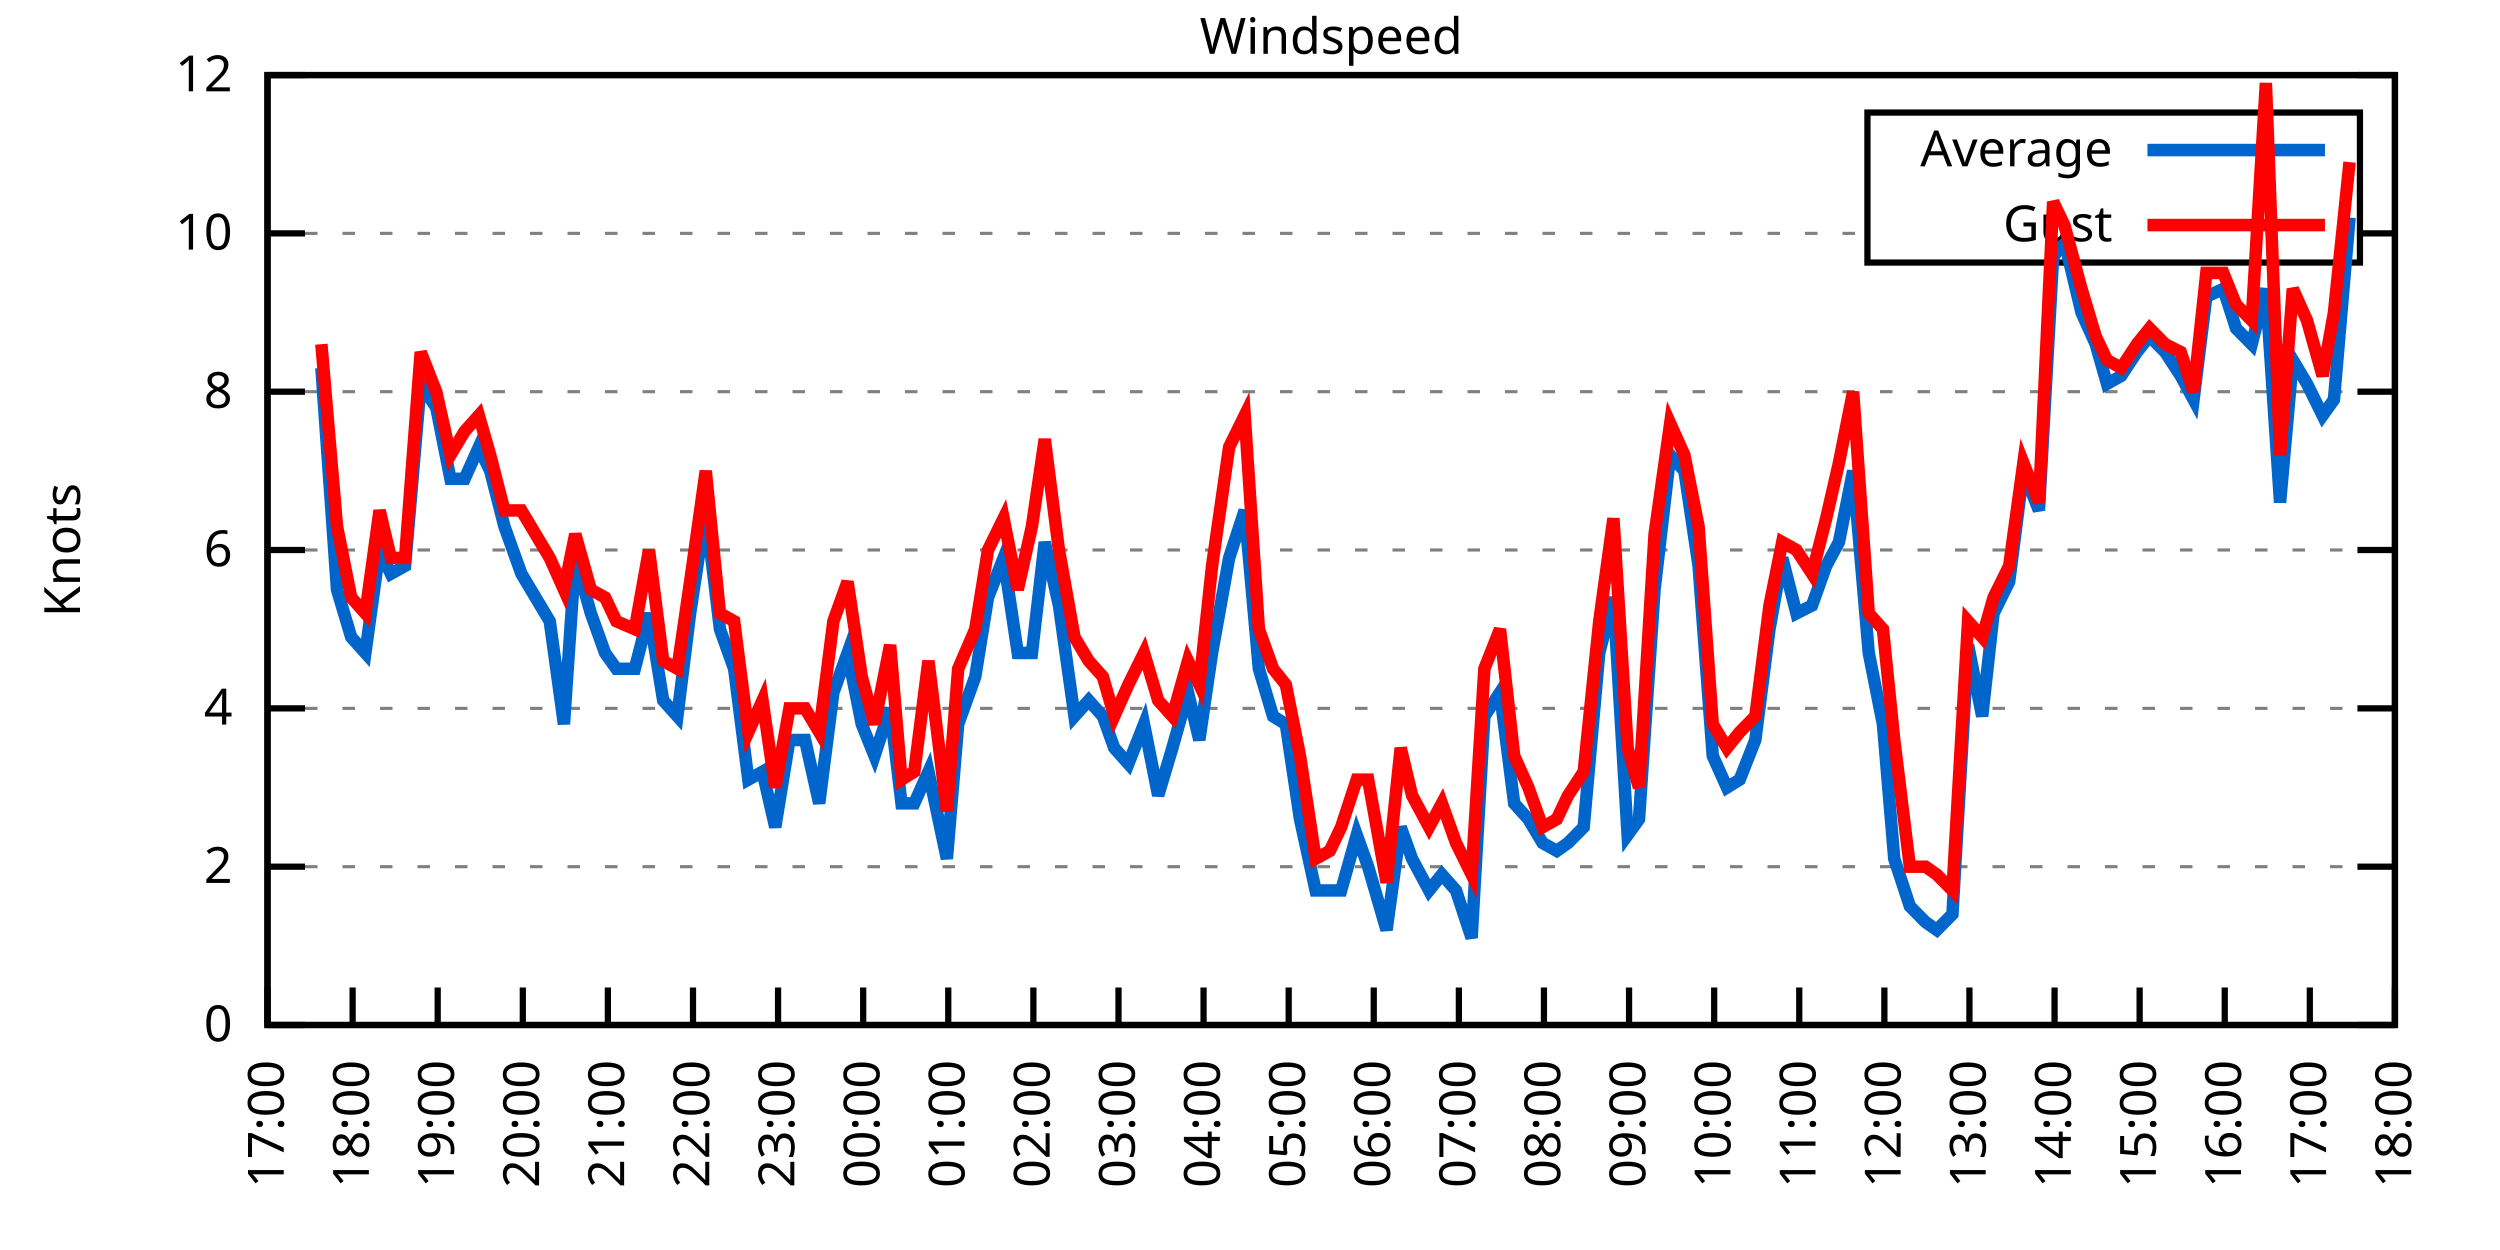
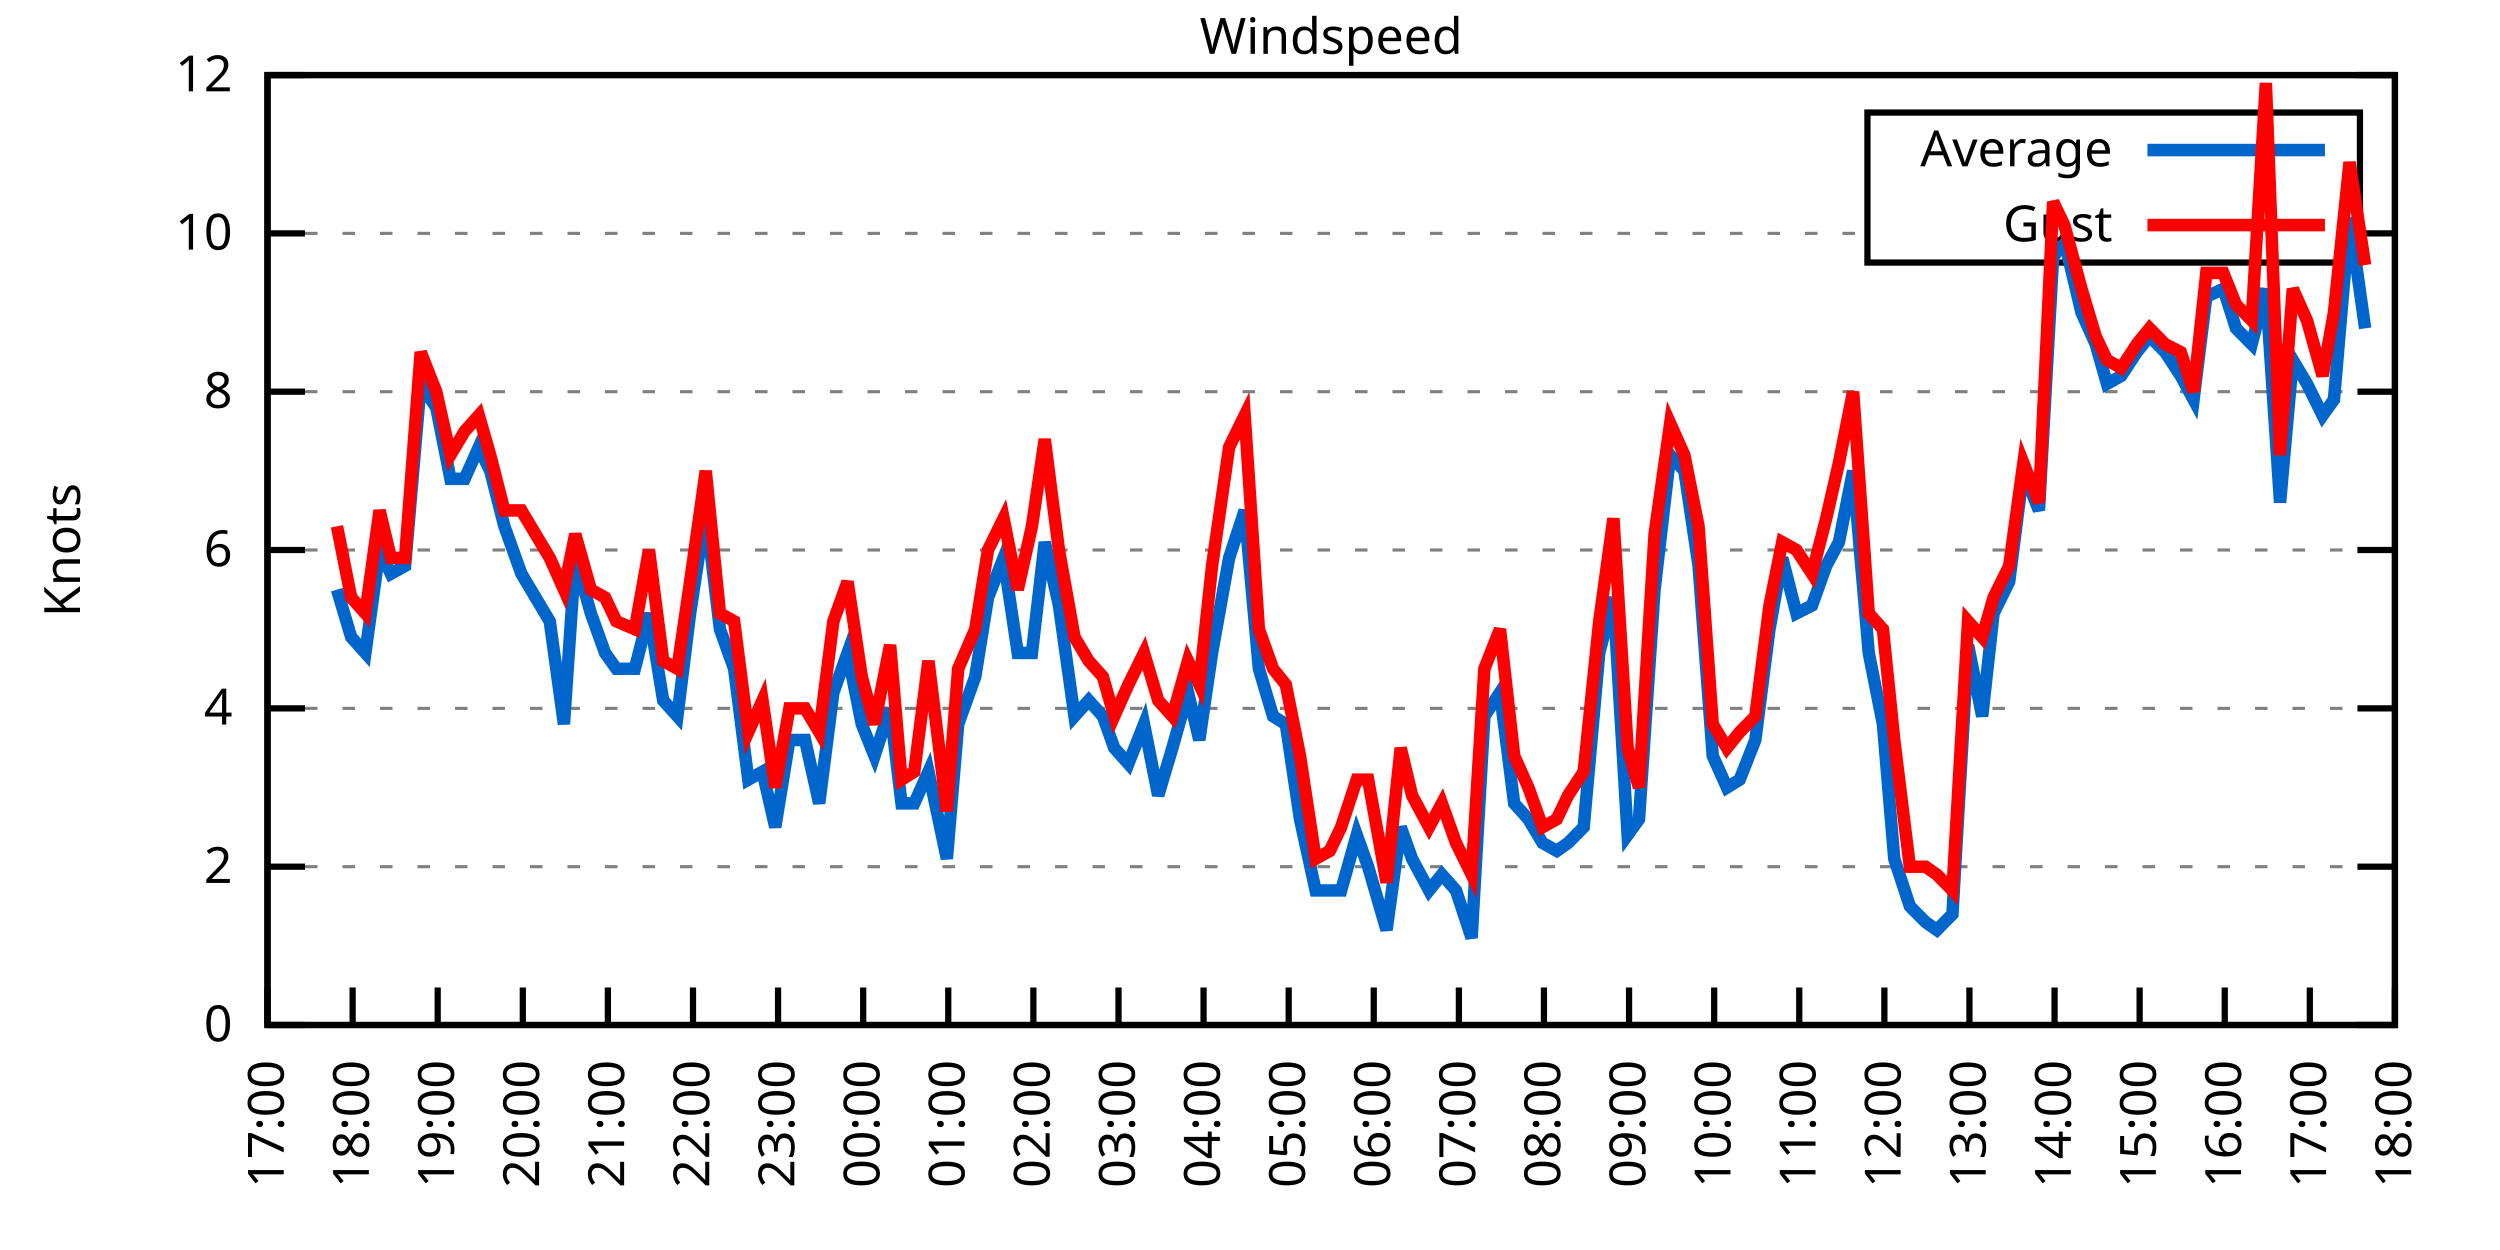
<svg xmlns="http://www.w3.org/2000/svg" xmlns:xlink="http://www.w3.org/1999/xlink" width="400" height="200" viewBox="0 0 400 200">
  <g id="gnuplot_canvas">
    <rect x="0" y="0" width="400" height="200" fill="none" />
    <defs>
      <circle id="gpDot" r="0.5" stroke-width="0.5" stroke="currentColor" />
      <path id="gpPt0" stroke-width="0.333" stroke="currentColor" d="M-1,0 h2 M0,-1 v2" />
      <path id="gpPt1" stroke-width="0.333" stroke="currentColor" d="M-1,-1 L1,1 M1,-1 L-1,1" />
      <path id="gpPt2" stroke-width="0.333" stroke="currentColor" d="M-1,0 L1,0 M0,-1 L0,1 M-1,-1 L1,1 M-1,1 L1,-1" />
      <rect id="gpPt3" stroke-width="0.333" stroke="currentColor" x="-1" y="-1" width="2" height="2" />
      <rect id="gpPt4" stroke-width="0.333" stroke="currentColor" fill="currentColor" x="-1" y="-1" width="2" height="2" />
      <circle id="gpPt5" stroke-width="0.333" stroke="currentColor" cx="0" cy="0" r="1" />
      <use xlink:href="#gpPt5" id="gpPt6" fill="currentColor" stroke="none" />
      <path id="gpPt7" stroke-width="0.333" stroke="currentColor" d="M0,-1.33 L-1.33,0.67 L1.33,0.67 z" />
      <use xlink:href="#gpPt7" id="gpPt8" fill="currentColor" stroke="none" />
      <use xlink:href="#gpPt7" id="gpPt9" stroke="currentColor" transform="rotate(180)" />
      <use xlink:href="#gpPt9" id="gpPt10" fill="currentColor" stroke="none" />
      <use xlink:href="#gpPt3" id="gpPt11" stroke="currentColor" transform="rotate(45)" />
      <use xlink:href="#gpPt11" id="gpPt12" fill="currentColor" stroke="none" />
      <path id="gpPt13" stroke-width="0.333" stroke="currentColor" d="M0,1.330 L1.265,0.411 L0.782,-1.067 L-0.782,-1.076 L-1.265,0.411 z" />
      <use xlink:href="#gpPt13" id="gpPt14" fill="currentColor" stroke="none" />
      <filter id="textbox" filterUnits="objectBoundingBox" x="0" y="0" height="1" width="1">
        <feFlood flood-color="white" flood-opacity="1" result="bgnd" />
        <feComposite in="SourceGraphic" in2="bgnd" operator="atop" />
      </filter>
      <filter id="greybox" filterUnits="objectBoundingBox" x="0" y="0" height="1" width="1">
        <feFlood flood-color="lightgrey" flood-opacity="1" result="grey" />
        <feComposite in="SourceGraphic" in2="grey" operator="atop" />
      </filter>
    </defs>
    <g fill="none" color="white" stroke="currentColor" stroke-width="1.00" stroke-linecap="butt" stroke-linejoin="miter">
</g>
    <g fill="none" color="black" stroke="currentColor" stroke-width="1.00" stroke-linecap="butt" stroke-linejoin="miter">
      <g stroke="none" shape-rendering="crispEdges">
        <polygon fill="rgb(255, 255, 255)" points="42.80,164.00 383.18,164.00 383.18,12.02 42.80,12.02 " />
      </g>
    </g>
    <g fill="none" color="black" stroke="currentColor" stroke-width="1.00" stroke-linecap="butt" stroke-linejoin="miter">
</g>
    <g fill="none" color="black" stroke="black" stroke-width="0.50" stroke-linecap="butt" stroke-linejoin="miter">
</g>
    <g fill="none" color="gray" stroke="currentColor" stroke-width="0.50" stroke-linecap="butt" stroke-linejoin="miter">
      <path stroke="gray" stroke-dasharray="2,4" class="gridline" d="M42.80,164.00 L383.19,164.00  " />
    </g>
    <g fill="none" color="gray" stroke="gray" stroke-width="1.00" stroke-linecap="butt" stroke-linejoin="miter">
</g>
    <g fill="none" color="black" stroke="currentColor" stroke-width="1.00" stroke-linecap="butt" stroke-linejoin="miter">
      <path stroke="black" d="M42.80,164.00 L48.80,164.00 M383.19,164.00 L377.19,164.00  " />
      <g transform="translate(37.20,166.60)" stroke="none" fill="black" font-family="Sans" font-size="8.00" text-anchor="end">
        <text>
          <tspan font-family="Sans"> 0</tspan>
        </text>
      </g>
    </g>
    <g fill="none" color="black" stroke="currentColor" stroke-width="1.00" stroke-linecap="butt" stroke-linejoin="miter">
</g>
    <g fill="none" color="black" stroke="black" stroke-width="0.50" stroke-linecap="butt" stroke-linejoin="miter">
</g>
    <g fill="none" color="gray" stroke="currentColor" stroke-width="0.50" stroke-linecap="butt" stroke-linejoin="miter">
      <path stroke="gray" stroke-dasharray="2,4" class="gridline" d="M42.80,138.67 L383.19,138.67  " />
    </g>
    <g fill="none" color="gray" stroke="gray" stroke-width="1.00" stroke-linecap="butt" stroke-linejoin="miter">
</g>
    <g fill="none" color="black" stroke="currentColor" stroke-width="1.00" stroke-linecap="butt" stroke-linejoin="miter">
      <path stroke="black" d="M42.80,138.67 L48.80,138.67 M383.19,138.67 L377.19,138.67  " />
      <g transform="translate(37.20,141.27)" stroke="none" fill="black" font-family="Sans" font-size="8.00" text-anchor="end">
        <text>
          <tspan font-family="Sans"> 2</tspan>
        </text>
      </g>
    </g>
    <g fill="none" color="black" stroke="currentColor" stroke-width="1.00" stroke-linecap="butt" stroke-linejoin="miter">
</g>
    <g fill="none" color="black" stroke="black" stroke-width="0.50" stroke-linecap="butt" stroke-linejoin="miter">
</g>
    <g fill="none" color="gray" stroke="currentColor" stroke-width="0.50" stroke-linecap="butt" stroke-linejoin="miter">
      <path stroke="gray" stroke-dasharray="2,4" class="gridline" d="M42.80,113.34 L383.19,113.34  " />
    </g>
    <g fill="none" color="gray" stroke="gray" stroke-width="1.00" stroke-linecap="butt" stroke-linejoin="miter">
</g>
    <g fill="none" color="black" stroke="currentColor" stroke-width="1.00" stroke-linecap="butt" stroke-linejoin="miter">
      <path stroke="black" d="M42.80,113.34 L48.80,113.34 M383.19,113.34 L377.19,113.34  " />
      <g transform="translate(37.20,115.94)" stroke="none" fill="black" font-family="Sans" font-size="8.00" text-anchor="end">
        <text>
          <tspan font-family="Sans"> 4</tspan>
        </text>
      </g>
    </g>
    <g fill="none" color="black" stroke="currentColor" stroke-width="1.00" stroke-linecap="butt" stroke-linejoin="miter">
</g>
    <g fill="none" color="black" stroke="black" stroke-width="0.50" stroke-linecap="butt" stroke-linejoin="miter">
</g>
    <g fill="none" color="gray" stroke="currentColor" stroke-width="0.50" stroke-linecap="butt" stroke-linejoin="miter">
      <path stroke="gray" stroke-dasharray="2,4" class="gridline" d="M42.80,88.00 L383.19,88.00  " />
    </g>
    <g fill="none" color="gray" stroke="gray" stroke-width="1.00" stroke-linecap="butt" stroke-linejoin="miter">
</g>
    <g fill="none" color="black" stroke="currentColor" stroke-width="1.00" stroke-linecap="butt" stroke-linejoin="miter">
      <path stroke="black" d="M42.80,88.00 L48.80,88.00 M383.19,88.00 L377.19,88.00  " />
      <g transform="translate(37.20,90.60)" stroke="none" fill="black" font-family="Sans" font-size="8.00" text-anchor="end">
        <text>
          <tspan font-family="Sans"> 6</tspan>
        </text>
      </g>
    </g>
    <g fill="none" color="black" stroke="currentColor" stroke-width="1.00" stroke-linecap="butt" stroke-linejoin="miter">
</g>
    <g fill="none" color="black" stroke="black" stroke-width="0.50" stroke-linecap="butt" stroke-linejoin="miter">
</g>
    <g fill="none" color="gray" stroke="currentColor" stroke-width="0.50" stroke-linecap="butt" stroke-linejoin="miter">
      <path stroke="gray" stroke-dasharray="2,4" class="gridline" d="M42.80,62.67 L383.19,62.67  " />
    </g>
    <g fill="none" color="gray" stroke="gray" stroke-width="1.00" stroke-linecap="butt" stroke-linejoin="miter">
</g>
    <g fill="none" color="black" stroke="currentColor" stroke-width="1.00" stroke-linecap="butt" stroke-linejoin="miter">
      <path stroke="black" d="M42.80,62.67 L48.80,62.67 M383.19,62.67 L377.19,62.67  " />
      <g transform="translate(37.20,65.27)" stroke="none" fill="black" font-family="Sans" font-size="8.00" text-anchor="end">
        <text>
          <tspan font-family="Sans"> 8</tspan>
        </text>
      </g>
    </g>
    <g fill="none" color="black" stroke="currentColor" stroke-width="1.00" stroke-linecap="butt" stroke-linejoin="miter">
</g>
    <g fill="none" color="black" stroke="black" stroke-width="0.50" stroke-linecap="butt" stroke-linejoin="miter">
</g>
    <g fill="none" color="gray" stroke="currentColor" stroke-width="0.50" stroke-linecap="butt" stroke-linejoin="miter">
      <path stroke="gray" stroke-dasharray="2,4" class="gridline" d="M42.80,37.34 L298.79,37.34 M377.59,37.34 L383.19,37.34  " />
    </g>
    <g fill="none" color="gray" stroke="gray" stroke-width="1.00" stroke-linecap="butt" stroke-linejoin="miter">
</g>
    <g fill="none" color="black" stroke="currentColor" stroke-width="1.00" stroke-linecap="butt" stroke-linejoin="miter">
      <path stroke="black" d="M42.80,37.34 L48.80,37.34 M383.19,37.34 L377.19,37.34  " />
      <g transform="translate(37.20,39.94)" stroke="none" fill="black" font-family="Sans" font-size="8.00" text-anchor="end">
        <text>
          <tspan font-family="Sans"> 10</tspan>
        </text>
      </g>
    </g>
    <g fill="none" color="black" stroke="currentColor" stroke-width="1.00" stroke-linecap="butt" stroke-linejoin="miter">
</g>
    <g fill="none" color="black" stroke="black" stroke-width="0.50" stroke-linecap="butt" stroke-linejoin="miter">
</g>
    <g fill="none" color="gray" stroke="currentColor" stroke-width="0.50" stroke-linecap="butt" stroke-linejoin="miter">
      <path stroke="gray" stroke-dasharray="2,4" class="gridline" d="M42.80,12.01 L383.19,12.01  " />
    </g>
    <g fill="none" color="gray" stroke="gray" stroke-width="1.00" stroke-linecap="butt" stroke-linejoin="miter">
</g>
    <g fill="none" color="black" stroke="currentColor" stroke-width="1.00" stroke-linecap="butt" stroke-linejoin="miter">
      <path stroke="black" d="M42.80,12.01 L48.80,12.01 M383.19,12.01 L377.19,12.01  " />
      <g transform="translate(37.20,14.61)" stroke="none" fill="black" font-family="Sans" font-size="8.00" text-anchor="end">
        <text>
          <tspan font-family="Sans"> 12</tspan>
        </text>
      </g>
    </g>
    <g fill="none" color="black" stroke="currentColor" stroke-width="1.00" stroke-linecap="butt" stroke-linejoin="miter">
      <path stroke="black" d="M42.80,164.00 L42.80,158.00  " />
      <g transform="translate(45.40,169.60) rotate(270.00)" stroke="none" fill="black" font-family="Sans" font-size="8.00" text-anchor="end">
        <text>
          <tspan font-family="Sans">17:00</tspan>
        </text>
      </g>
    </g>
    <g fill="none" color="black" stroke="currentColor" stroke-width="1.00" stroke-linecap="butt" stroke-linejoin="miter">
      <path stroke="black" d="M56.42,164.00 L56.42,158.00  " />
      <g transform="translate(59.02,169.60) rotate(270.00)" stroke="none" fill="black" font-family="Sans" font-size="8.00" text-anchor="end">
        <text>
          <tspan font-family="Sans">18:00</tspan>
        </text>
      </g>
    </g>
    <g fill="none" color="black" stroke="currentColor" stroke-width="1.00" stroke-linecap="butt" stroke-linejoin="miter">
      <path stroke="black" d="M70.03,164.00 L70.03,158.00  " />
      <g transform="translate(72.63,169.60) rotate(270.00)" stroke="none" fill="black" font-family="Sans" font-size="8.00" text-anchor="end">
        <text>
          <tspan font-family="Sans">19:00</tspan>
        </text>
      </g>
    </g>
    <g fill="none" color="black" stroke="currentColor" stroke-width="1.00" stroke-linecap="butt" stroke-linejoin="miter">
      <path stroke="black" d="M83.65,164.00 L83.65,158.00  " />
      <g transform="translate(86.25,169.60) rotate(270.00)" stroke="none" fill="black" font-family="Sans" font-size="8.00" text-anchor="end">
        <text>
          <tspan font-family="Sans">20:00</tspan>
        </text>
      </g>
    </g>
    <g fill="none" color="black" stroke="currentColor" stroke-width="1.00" stroke-linecap="butt" stroke-linejoin="miter">
      <path stroke="black" d="M97.26,164.00 L97.26,158.00  " />
      <g transform="translate(99.86,169.60) rotate(270.00)" stroke="none" fill="black" font-family="Sans" font-size="8.00" text-anchor="end">
        <text>
          <tspan font-family="Sans">21:00</tspan>
        </text>
      </g>
    </g>
    <g fill="none" color="black" stroke="currentColor" stroke-width="1.00" stroke-linecap="butt" stroke-linejoin="miter">
      <path stroke="black" d="M110.88,164.00 L110.88,158.00  " />
      <g transform="translate(113.48,169.60) rotate(270.00)" stroke="none" fill="black" font-family="Sans" font-size="8.00" text-anchor="end">
        <text>
          <tspan font-family="Sans">22:00</tspan>
        </text>
      </g>
    </g>
    <g fill="none" color="black" stroke="currentColor" stroke-width="1.00" stroke-linecap="butt" stroke-linejoin="miter">
      <path stroke="black" d="M124.49,164.00 L124.49,158.00  " />
      <g transform="translate(127.09,169.60) rotate(270.00)" stroke="none" fill="black" font-family="Sans" font-size="8.00" text-anchor="end">
        <text>
          <tspan font-family="Sans">23:00</tspan>
        </text>
      </g>
    </g>
    <g fill="none" color="black" stroke="currentColor" stroke-width="1.00" stroke-linecap="butt" stroke-linejoin="miter">
      <path stroke="black" d="M138.11,164.00 L138.11,158.00  " />
      <g transform="translate(140.71,169.60) rotate(270.00)" stroke="none" fill="black" font-family="Sans" font-size="8.00" text-anchor="end">
        <text>
          <tspan font-family="Sans">00:00</tspan>
        </text>
      </g>
    </g>
    <g fill="none" color="black" stroke="currentColor" stroke-width="1.00" stroke-linecap="butt" stroke-linejoin="miter">
      <path stroke="black" d="M151.72,164.00 L151.72,158.00  " />
      <g transform="translate(154.32,169.60) rotate(270.00)" stroke="none" fill="black" font-family="Sans" font-size="8.00" text-anchor="end">
        <text>
          <tspan font-family="Sans">01:00</tspan>
        </text>
      </g>
    </g>
    <g fill="none" color="black" stroke="currentColor" stroke-width="1.00" stroke-linecap="butt" stroke-linejoin="miter">
      <path stroke="black" d="M165.34,164.00 L165.34,158.00  " />
      <g transform="translate(167.94,169.60) rotate(270.00)" stroke="none" fill="black" font-family="Sans" font-size="8.00" text-anchor="end">
        <text>
          <tspan font-family="Sans">02:00</tspan>
        </text>
      </g>
    </g>
    <g fill="none" color="black" stroke="currentColor" stroke-width="1.00" stroke-linecap="butt" stroke-linejoin="miter">
      <path stroke="black" d="M178.96,164.00 L178.96,158.00  " />
      <g transform="translate(181.56,169.60) rotate(270.00)" stroke="none" fill="black" font-family="Sans" font-size="8.00" text-anchor="end">
        <text>
          <tspan font-family="Sans">03:00</tspan>
        </text>
      </g>
    </g>
    <g fill="none" color="black" stroke="currentColor" stroke-width="1.00" stroke-linecap="butt" stroke-linejoin="miter">
      <path stroke="black" d="M192.57,164.00 L192.57,158.00  " />
      <g transform="translate(195.17,169.60) rotate(270.00)" stroke="none" fill="black" font-family="Sans" font-size="8.00" text-anchor="end">
        <text>
          <tspan font-family="Sans">04:00</tspan>
        </text>
      </g>
    </g>
    <g fill="none" color="black" stroke="currentColor" stroke-width="1.00" stroke-linecap="butt" stroke-linejoin="miter">
      <path stroke="black" d="M206.19,164.00 L206.19,158.00  " />
      <g transform="translate(208.79,169.60) rotate(270.00)" stroke="none" fill="black" font-family="Sans" font-size="8.00" text-anchor="end">
        <text>
          <tspan font-family="Sans">05:00</tspan>
        </text>
      </g>
    </g>
    <g fill="none" color="black" stroke="currentColor" stroke-width="1.00" stroke-linecap="butt" stroke-linejoin="miter">
      <path stroke="black" d="M219.80,164.00 L219.80,158.00  " />
      <g transform="translate(222.40,169.60) rotate(270.00)" stroke="none" fill="black" font-family="Sans" font-size="8.00" text-anchor="end">
        <text>
          <tspan font-family="Sans">06:00</tspan>
        </text>
      </g>
    </g>
    <g fill="none" color="black" stroke="currentColor" stroke-width="1.00" stroke-linecap="butt" stroke-linejoin="miter">
      <path stroke="black" d="M233.42,164.00 L233.42,158.00  " />
      <g transform="translate(236.02,169.60) rotate(270.00)" stroke="none" fill="black" font-family="Sans" font-size="8.00" text-anchor="end">
        <text>
          <tspan font-family="Sans">07:00</tspan>
        </text>
      </g>
    </g>
    <g fill="none" color="black" stroke="currentColor" stroke-width="1.00" stroke-linecap="butt" stroke-linejoin="miter">
      <path stroke="black" d="M247.03,164.00 L247.03,158.00  " />
      <g transform="translate(249.63,169.60) rotate(270.00)" stroke="none" fill="black" font-family="Sans" font-size="8.00" text-anchor="end">
        <text>
          <tspan font-family="Sans">08:00</tspan>
        </text>
      </g>
    </g>
    <g fill="none" color="black" stroke="currentColor" stroke-width="1.00" stroke-linecap="butt" stroke-linejoin="miter">
      <path stroke="black" d="M260.65,164.00 L260.65,158.00  " />
      <g transform="translate(263.25,169.60) rotate(270.00)" stroke="none" fill="black" font-family="Sans" font-size="8.00" text-anchor="end">
        <text>
          <tspan font-family="Sans">09:00</tspan>
        </text>
      </g>
    </g>
    <g fill="none" color="black" stroke="currentColor" stroke-width="1.00" stroke-linecap="butt" stroke-linejoin="miter">
      <path stroke="black" d="M274.27,164.00 L274.27,158.00  " />
      <g transform="translate(276.87,169.60) rotate(270.00)" stroke="none" fill="black" font-family="Sans" font-size="8.00" text-anchor="end">
        <text>
          <tspan font-family="Sans">10:00</tspan>
        </text>
      </g>
    </g>
    <g fill="none" color="black" stroke="currentColor" stroke-width="1.00" stroke-linecap="butt" stroke-linejoin="miter">
      <path stroke="black" d="M287.88,164.00 L287.88,158.00  " />
      <g transform="translate(290.48,169.60) rotate(270.00)" stroke="none" fill="black" font-family="Sans" font-size="8.00" text-anchor="end">
        <text>
          <tspan font-family="Sans">11:00</tspan>
        </text>
      </g>
    </g>
    <g fill="none" color="black" stroke="currentColor" stroke-width="1.00" stroke-linecap="butt" stroke-linejoin="miter">
      <path stroke="black" d="M301.50,164.00 L301.50,158.00  " />
      <g transform="translate(304.10,169.60) rotate(270.00)" stroke="none" fill="black" font-family="Sans" font-size="8.00" text-anchor="end">
        <text>
          <tspan font-family="Sans">12:00</tspan>
        </text>
      </g>
    </g>
    <g fill="none" color="black" stroke="currentColor" stroke-width="1.00" stroke-linecap="butt" stroke-linejoin="miter">
      <path stroke="black" d="M315.11,164.00 L315.11,158.00  " />
      <g transform="translate(317.71,169.60) rotate(270.00)" stroke="none" fill="black" font-family="Sans" font-size="8.00" text-anchor="end">
        <text>
          <tspan font-family="Sans">13:00</tspan>
        </text>
      </g>
    </g>
    <g fill="none" color="black" stroke="currentColor" stroke-width="1.00" stroke-linecap="butt" stroke-linejoin="miter">
      <path stroke="black" d="M328.73,164.00 L328.73,158.00  " />
      <g transform="translate(331.33,169.60) rotate(270.00)" stroke="none" fill="black" font-family="Sans" font-size="8.00" text-anchor="end">
        <text>
          <tspan font-family="Sans">14:00</tspan>
        </text>
      </g>
    </g>
    <g fill="none" color="black" stroke="currentColor" stroke-width="1.00" stroke-linecap="butt" stroke-linejoin="miter">
      <path stroke="black" d="M342.34,164.00 L342.34,158.00  " />
      <g transform="translate(344.94,169.60) rotate(270.00)" stroke="none" fill="black" font-family="Sans" font-size="8.00" text-anchor="end">
        <text>
          <tspan font-family="Sans">15:00</tspan>
        </text>
      </g>
    </g>
    <g fill="none" color="black" stroke="currentColor" stroke-width="1.00" stroke-linecap="butt" stroke-linejoin="miter">
      <path stroke="black" d="M355.96,164.00 L355.96,158.00  " />
      <g transform="translate(358.56,169.60) rotate(270.00)" stroke="none" fill="black" font-family="Sans" font-size="8.00" text-anchor="end">
        <text>
          <tspan font-family="Sans">16:00</tspan>
        </text>
      </g>
    </g>
    <g fill="none" color="black" stroke="currentColor" stroke-width="1.00" stroke-linecap="butt" stroke-linejoin="miter">
      <path stroke="black" d="M369.57,164.00 L369.57,158.00  " />
      <g transform="translate(372.17,169.60) rotate(270.00)" stroke="none" fill="black" font-family="Sans" font-size="8.00" text-anchor="end">
        <text>
          <tspan font-family="Sans">17:00</tspan>
        </text>
      </g>
    </g>
    <g fill="none" color="black" stroke="currentColor" stroke-width="1.00" stroke-linecap="butt" stroke-linejoin="miter">
      <path stroke="black" d="M383.19,164.00 L383.19,158.00  " />
      <g transform="translate(385.79,169.60) rotate(270.00)" stroke="none" fill="black" font-family="Sans" font-size="8.00" text-anchor="end">
        <text>
          <tspan font-family="Sans">18:00</tspan>
        </text>
      </g>
    </g>
    <g fill="none" color="black" stroke="currentColor" stroke-width="1.00" stroke-linecap="butt" stroke-linejoin="miter">
</g>
    <g fill="none" color="black" stroke="currentColor" stroke-width="1.00" stroke-linecap="butt" stroke-linejoin="miter">
      <path stroke="black" d="M42.80,12.01 L42.80,164.00 L383.19,164.00 L383.19,12.01 L42.80,12.01 Z  " />
    </g>
    <g fill="none" color="black" stroke="currentColor" stroke-width="1.00" stroke-linecap="butt" stroke-linejoin="miter">
</g>
    <g fill="none" color="black" stroke="currentColor" stroke-width="1.00" stroke-linecap="butt" stroke-linejoin="miter">
      <path stroke="black" d="M298.79,42.01 L298.79,18.01 L377.59,18.01 L377.59,42.01 L298.79,42.01 Z  " />
    </g>
    <g id="Windspeed_plot_1">
      <g fill="none" color="white" stroke="black" stroke-width="2.00" stroke-linecap="butt" stroke-linejoin="miter">
</g>
      <g fill="none" color="black" stroke="currentColor" stroke-width="2.00" stroke-linecap="butt" stroke-linejoin="miter">
        <g transform="translate(337.99,26.61)" stroke="none" fill="black" font-family="Sans" font-size="8.00" text-anchor="end">
          <text>
            <tspan font-family="Sans">Average</tspan>
          </text>
        </g>
      </g>
      <g fill="none" color="black" stroke="currentColor" stroke-width="2.00" stroke-linecap="butt" stroke-linejoin="miter">
-         <path stroke="rgb(  0, 102, 204)" d="M343.59,24.01 L371.99,24.01 M51.42,58.87 L53.92,94.34 L56.19,101.94 L58.46,104.47 L60.73,88.00 L62.54,91.80   L64.81,90.54 L67.31,61.41 L69.80,65.21 L72.07,76.61 L74.34,76.61 L76.61,71.54 L78.43,75.34 L80.70,84.21   L83.42,91.80 L87.96,99.40 L90.23,115.87 L92.04,89.27 L94.54,98.14 L96.81,104.47 L98.62,107.00 L101.57,107.00   L103.84,98.14 L106.11,112.07 L108.38,114.60 L110.42,98.14 L112.92,81.67 L115.19,100.67 L117.46,107.00 L119.73,124.74   L122.00,123.47 L124.04,132.34 L126.31,118.40 L128.81,118.40 L131.07,128.54 L133.34,110.80 L135.61,104.47 L137.88,115.87   L139.92,120.94 L142.42,113.34 L144.24,128.54 L146.28,128.54 L148.55,123.47 L151.50,137.40 L153.31,115.87 L156.04,108.27   L158.08,95.60 L160.57,89.27 L162.84,104.47 L165.11,104.47 L167.16,86.74 L169.43,96.87 L171.92,114.60 L174.19,112.07   L176.46,114.60 L178.28,119.67 L180.54,122.20 L183.04,115.87 L185.31,127.27 L187.58,119.67 L190.08,110.80 L191.89,118.40   L193.93,104.47 L196.66,89.27 L199.15,81.67 L201.42,107.00 L203.69,114.60 L205.73,115.87 L208.00,131.07 L210.50,142.47   L212.77,142.47 L214.58,142.47 L217.08,133.60 L218.90,138.67 L221.85,148.80 L224.11,132.34 L225.93,137.40 L228.65,142.47   L230.70,139.93 L232.96,142.47 L235.46,150.07 L237.50,114.60 L240.00,110.80 L242.27,128.54 L244.54,131.07 L246.81,134.87   L249.08,136.14 L250.89,134.87 L253.39,132.34 L255.88,104.47 L258.15,95.60 L260.42,133.60 L262.24,131.07 L264.73,94.34   L267.23,72.81 L269.50,75.34 L271.77,90.54 L274.04,120.94 L276.31,126.00 L278.35,124.74 L280.85,118.40 L283.12,100.67   L285.16,89.27 L287.43,98.14 L289.92,96.87 L292.19,90.54 L294.23,86.74 L296.50,75.34 L299.00,104.47 L301.27,115.87   L303.08,137.40 L305.58,145.00 L308.08,147.53 L309.89,148.80 L312.39,146.27 L314.89,103.20 L317.15,114.60 L318.97,98.14   L321.47,93.07 L323.74,75.34 L326.23,81.67 L328.50,41.14 L330.32,38.61 L333.04,50.01 L335.31,55.07 L337.12,61.41   L339.39,60.14 L341.89,56.34 L343.93,53.81 L346.43,56.34 L348.92,60.14 L350.97,63.94 L353.01,47.47 L355.73,46.21   L357.77,52.54 L360.27,55.07 L362.54,46.21 L364.81,80.41 L366.85,57.61 L369.12,61.41 L371.62,66.47 L373.43,63.94   L375.93,34.81  " />
+         <path stroke="rgb(  0, 102, 204)" d="M343.59,24.01 L371.99,24.01 M53.92,94.34 L56.19,101.94 L58.46,104.47 L60.73,88.00 L62.54,91.80 L64.81,90.54   L67.31,61.41 L69.80,65.21 L72.07,76.61 L74.34,76.61 L76.61,71.54 L78.43,75.34 L80.70,84.21 L83.42,91.80   L87.96,99.40 L90.23,115.87 L92.04,89.27 L94.54,98.14 L96.81,104.47 L98.62,107.00 L101.57,107.00 L103.84,98.14   L106.11,112.07 L108.38,114.60 L110.42,98.14 L112.92,81.67 L115.19,100.67 L117.46,107.00 L119.73,124.74 L122.00,123.47   L124.04,132.34 L126.31,118.40 L128.81,118.40 L131.07,128.54 L133.34,110.80 L135.61,104.47 L137.88,115.87 L139.92,120.94   L142.42,113.34 L144.24,128.54 L146.28,128.54 L148.55,123.47 L151.50,137.40 L153.31,115.87 L156.04,108.27 L158.08,95.60   L160.57,89.27 L162.84,104.47 L165.11,104.47 L167.16,86.74 L169.43,96.87 L171.92,114.60 L174.19,112.07 L176.46,114.60   L178.28,119.67 L180.54,122.20 L183.04,115.87 L185.31,127.27 L187.58,119.67 L190.08,110.80 L191.89,118.40 L193.93,104.47   L196.66,89.27 L199.15,81.67 L201.42,107.00 L203.69,114.60 L205.73,115.87 L208.00,131.07 L210.50,142.47 L212.77,142.47   L214.58,142.47 L217.08,133.60 L218.90,138.67 L221.85,148.80 L224.11,132.34 L225.93,137.40 L228.65,142.47 L230.70,139.93   L232.96,142.47 L235.46,150.07 L237.50,114.60 L240.00,110.80 L242.27,128.54 L244.54,131.07 L246.81,134.87 L249.08,136.14   L250.89,134.87 L253.39,132.34 L255.88,104.47 L258.15,95.60 L260.42,133.60 L262.24,131.07 L264.73,94.34 L267.23,72.81   L269.50,75.34 L271.77,90.54 L274.04,120.94 L276.31,126.00 L278.35,124.74 L280.85,118.40 L283.12,100.67 L285.16,89.27   L287.43,98.14 L289.92,96.87 L292.19,90.54 L294.23,86.74 L296.50,75.34 L299.00,104.47 L301.27,115.87 L303.08,137.40   L305.58,145.00 L308.08,147.53 L309.89,148.80 L312.39,146.27 L314.89,103.20 L317.15,114.60 L318.97,98.14 L321.47,93.07   L323.74,75.34 L326.23,81.67 L328.50,41.14 L330.32,38.61 L333.04,50.01 L335.31,55.07 L337.12,61.41 L339.39,60.14   L341.89,56.34 L343.93,53.81 L346.43,56.34 L348.92,60.14 L350.97,63.94 L353.01,47.47 L355.73,46.21 L357.77,52.54   L360.27,55.07 L362.54,46.21 L364.81,80.41 L366.85,57.61 L369.12,61.41 L371.62,66.47 L373.43,63.94 L375.93,34.81   L378.42,52.54  " />
      </g>
    </g>
    <g id="Windspeed_plot_2">
      <g fill="none" color="black" stroke="currentColor" stroke-width="2.00" stroke-linecap="butt" stroke-linejoin="miter">
        <g transform="translate(337.99,38.61)" stroke="none" fill="black" font-family="Sans" font-size="8.00" text-anchor="end">
          <text>
            <tspan font-family="Sans">Gust</tspan>
          </text>
        </g>
      </g>
      <g fill="none" color="black" stroke="currentColor" stroke-width="2.00" stroke-linecap="butt" stroke-linejoin="miter">
-         <path stroke="rgb(255,   0,   0)" d="M343.59,36.01 L371.99,36.01 M51.42,55.07 L53.92,84.21 L56.19,95.60 L58.46,98.14 L60.73,81.67 L62.54,89.27   L64.81,89.27 L67.31,56.34 L69.80,62.67 L72.07,72.81 L74.34,69.01 L76.61,66.47 L78.43,72.81 L80.70,81.67   L83.42,81.67 L87.96,89.27 L90.23,94.34 L92.04,85.47 L94.54,94.34 L96.81,95.60 L98.62,99.40 L101.57,100.67   L103.84,88.00 L106.11,105.74 L108.38,107.00 L110.42,93.07 L112.92,75.34 L115.19,98.14 L117.46,99.40 L119.73,117.14   L122.00,112.07 L124.04,126.00 L126.31,113.34 L128.81,113.34 L131.07,117.14 L133.34,99.40 L135.61,93.07 L137.88,108.27   L139.92,115.87 L142.42,103.20 L144.24,124.74 L146.28,123.47 L148.55,105.74 L151.50,129.80 L153.31,107.00 L156.04,100.67   L158.08,88.00 L160.57,82.94 L162.84,94.34 L165.11,84.21 L167.16,70.27 L169.43,88.00 L171.92,101.94 L174.19,105.74   L176.46,108.27 L178.28,114.60 L180.54,109.54 L183.04,104.47 L185.31,112.07 L187.58,114.60 L190.08,105.74 L191.89,109.54   L193.93,90.54 L196.66,71.54 L199.15,66.47 L201.42,100.67 L203.69,107.00 L205.73,109.54 L208.00,120.94 L210.50,137.40   L212.77,136.14 L214.58,132.34 L217.08,124.74 L218.90,124.74 L221.85,141.20 L224.11,119.67 L225.93,127.27 L228.65,132.34   L230.70,128.54 L232.96,134.87 L235.46,139.93 L237.50,107.00 L240.00,100.67 L242.27,120.94 L244.54,126.00 L246.81,132.34   L249.08,131.07 L250.89,127.27 L253.39,123.47 L255.88,99.40 L258.15,82.94 L260.42,119.67 L262.24,126.00 L264.73,85.47   L267.23,67.74 L269.50,72.81 L271.77,84.21 L274.04,115.87 L276.31,119.67 L278.35,117.14 L280.85,114.60 L283.12,96.87   L285.16,86.74 L287.43,88.00 L289.92,91.80 L292.19,82.94 L294.23,74.07 L296.50,62.67 L299.00,98.14 L301.27,100.67   L303.08,118.40 L305.58,138.67 L308.08,138.67 L309.89,139.93 L312.39,142.47 L314.89,99.40 L317.15,101.94 L318.97,95.60   L321.47,90.54 L323.74,74.07 L326.23,80.41 L328.50,32.28 L330.32,36.08 L333.04,46.21 L335.31,53.81 L337.12,57.61   L339.39,58.87 L341.89,55.07 L343.93,52.54 L346.43,55.07 L348.92,56.34 L350.97,62.67 L353.01,43.67 L355.73,43.67   L357.77,48.74 L360.27,51.27 L362.54,13.28 L364.81,72.81 L366.85,46.21 L369.12,51.27 L371.62,60.14 L373.43,50.01   L375.93,25.94  " />
+         <path stroke="rgb(255,   0,   0)" d="M343.59,36.01 L371.99,36.01 M53.92,84.21 L56.19,95.60 L58.46,98.14 L60.73,81.67 L62.54,89.27 L64.81,89.27   L67.31,56.34 L69.80,62.67 L72.07,72.81 L74.34,69.01 L76.61,66.47 L78.43,72.81 L80.70,81.67 L83.42,81.67   L87.96,89.27 L90.23,94.34 L92.04,85.47 L94.54,94.34 L96.81,95.60 L98.62,99.40 L101.57,100.67 L103.84,88.00   L106.11,105.74 L108.38,107.00 L110.42,93.07 L112.92,75.34 L115.19,98.14 L117.46,99.40 L119.73,117.14 L122.00,112.07   L124.04,126.00 L126.31,113.34 L128.81,113.34 L131.07,117.14 L133.34,99.40 L135.61,93.07 L137.88,108.27 L139.92,115.87   L142.42,103.20 L144.24,124.74 L146.28,123.47 L148.55,105.74 L151.50,129.80 L153.31,107.00 L156.04,100.67 L158.08,88.00   L160.57,82.94 L162.84,94.34 L165.11,84.21 L167.16,70.27 L169.43,88.00 L171.92,101.94 L174.19,105.74 L176.46,108.27   L178.28,114.60 L180.54,109.54 L183.04,104.47 L185.31,112.07 L187.58,114.60 L190.08,105.74 L191.89,109.54 L193.93,90.54   L196.66,71.54 L199.15,66.47 L201.42,100.67 L203.69,107.00 L205.73,109.54 L208.00,120.94 L210.50,137.40 L212.77,136.14   L214.58,132.34 L217.08,124.74 L218.90,124.74 L221.85,141.20 L224.11,119.67 L225.93,127.27 L228.65,132.34 L230.70,128.54   L232.96,134.87 L235.46,139.93 L237.50,107.00 L240.00,100.67 L242.27,120.94 L244.54,126.00 L246.81,132.34 L249.08,131.07   L250.89,127.27 L253.39,123.47 L255.88,99.40 L258.15,82.94 L260.42,119.67 L262.24,126.00 L264.73,85.47 L267.23,67.74   L269.50,72.81 L271.77,84.21 L274.04,115.87 L276.31,119.67 L278.35,117.14 L280.85,114.60 L283.12,96.87 L285.16,86.74   L287.43,88.00 L289.92,91.80 L292.19,82.94 L294.23,74.07 L296.50,62.67 L299.00,98.14 L301.27,100.67 L303.08,118.40   L305.58,138.67 L308.08,138.67 L309.89,139.93 L312.39,142.47 L314.89,99.40 L317.15,101.94 L318.97,95.60 L321.47,90.54   L323.74,74.07 L326.23,80.41 L328.50,32.28 L330.32,36.08 L333.04,46.21 L335.31,53.81 L337.12,57.61 L339.39,58.87   L341.89,55.07 L343.93,52.54 L346.43,55.07 L348.92,56.34 L350.97,62.67 L353.01,43.67 L355.73,43.67 L357.77,48.74   L360.27,51.27 L362.54,13.28 L364.81,72.81 L366.85,46.21 L369.12,51.27 L371.62,60.14 L373.43,50.01 L375.93,25.94   L378.42,42.41  " />
      </g>
    </g>
    <g fill="none" color="black" stroke="currentColor" stroke-width="2.00" stroke-linecap="butt" stroke-linejoin="miter">
</g>
    <g fill="none" color="black" stroke="black" stroke-width="1.00" stroke-linecap="butt" stroke-linejoin="miter">
</g>
    <g fill="none" color="black" stroke="currentColor" stroke-width="1.00" stroke-linecap="butt" stroke-linejoin="miter">
      <path stroke="black" d="M42.80,12.01 L42.80,164.00 L383.19,164.00 L383.19,12.01 L42.80,12.01 Z  " />
      <g transform="translate(12.80,88.01) rotate(270.00)" stroke="none" fill="black" font-family="Sans" font-size="8.00" text-anchor="middle">
        <text>
          <tspan font-family="Sans">Knots</tspan>
        </text>
      </g>
    </g>
    <g fill="none" color="black" stroke="currentColor" stroke-width="1.00" stroke-linecap="butt" stroke-linejoin="miter">
</g>
    <g fill="none" color="black" stroke="currentColor" stroke-width="1.00" stroke-linecap="butt" stroke-linejoin="miter">
      <g transform="translate(212.99,8.61)" stroke="none" fill="black" font-family="Sans" font-size="8.00" text-anchor="middle">
        <text>
          <tspan font-family="Sans">Windspeed</tspan>
        </text>
      </g>
    </g>
    <g fill="none" color="black" stroke="currentColor" stroke-width="1.00" stroke-linecap="butt" stroke-linejoin="miter">
</g>
  </g>
</svg>
